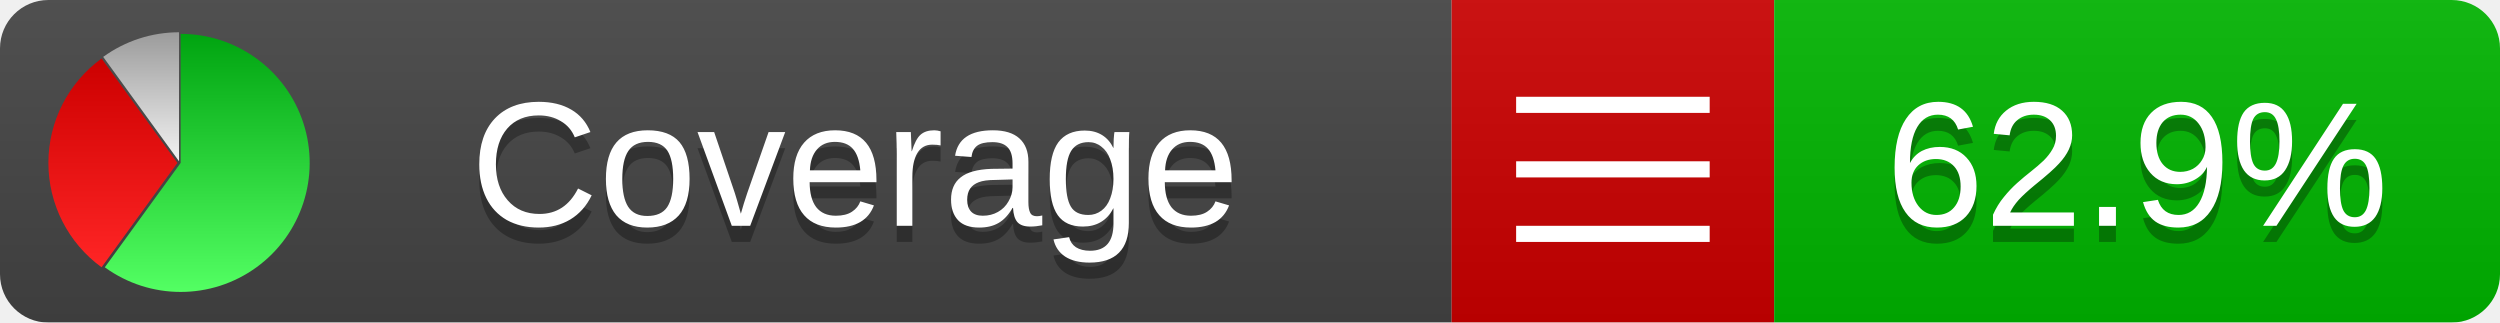
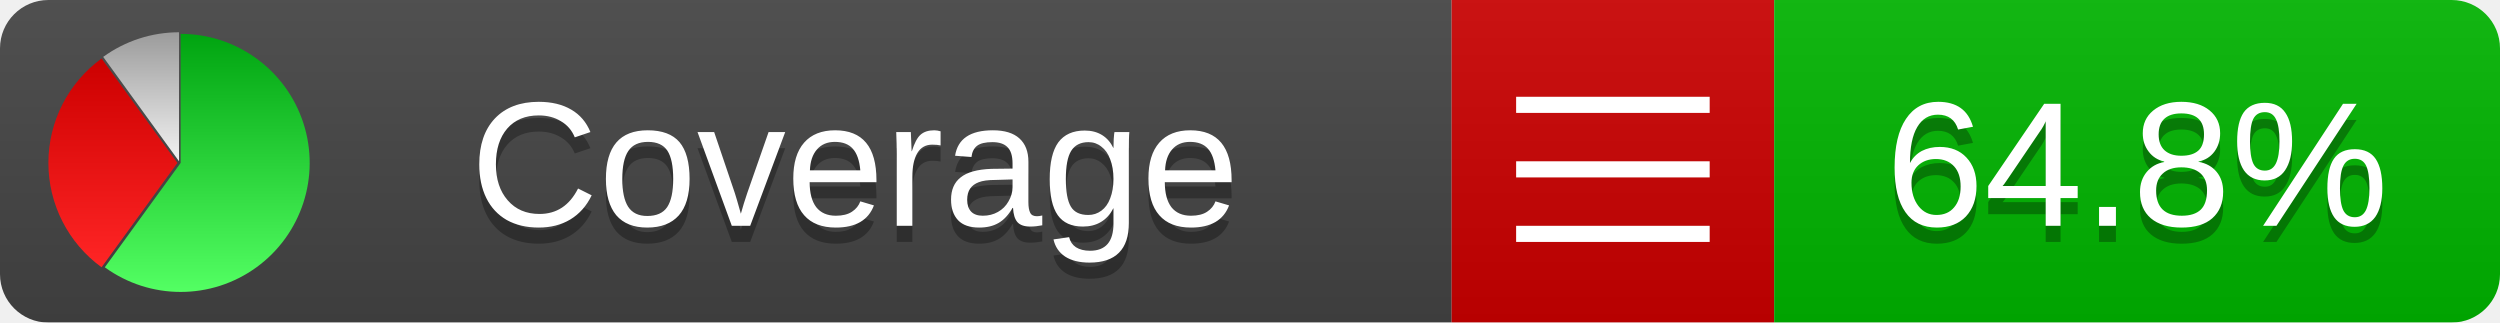
<svg xmlns="http://www.w3.org/2000/svg" xmlns:xlink="http://www.w3.org/1999/xlink" width="155" height="20">
  <style type="text/css">
          
            @keyframes fadeout {
              0 % { visibility: visible; opacity: 1; }
              40% { visibility: visible; opacity: 1; }
              50% { visibility: hidden; opacity: 0; }
              90% { visibility: hidden; opacity: 0; }
              100% { visibility: visible; opacity: 1; }
            }
            @keyframes fadein {
              0% { visibility: hidden; opacity: 0; }
              40% { visibility: hidden; opacity: 0; }
              50% { visibility: visible; opacity: 1; }
              90% { visibility: visible; opacity: 1; }
              100% { visibility: hidden; opacity: 0; }
            }
            .linecoverage {
                animation-duration: 10s;
                animation-name: fadeout;
                animation-iteration-count: infinite;
            }
            .branchcoverage {
                animation-duration: 10s;
                animation-name: fadein;
                animation-iteration-count: infinite;
            }
          
    </style>
  <defs>
    <linearGradient id="gradient" x2="0" y2="100%">
      <stop offset="0" stop-color="#bbb" stop-opacity=".1" />
      <stop offset="1" stop-opacity=".1" />
    </linearGradient>
    <linearGradient id="green" x2="0" y2="100%">
      <stop offset="0" stop-color="#00A410" />
      <stop offset="1" stop-color="#53FF63" />
    </linearGradient>
    <linearGradient id="red" x2="0" y2="100%">
      <stop offset="0" stop-color="#C00" />
      <stop offset="1" stop-color="#FF2525" />
    </linearGradient>
    <linearGradient id="gray" x2="0" y2="100%">
      <stop offset="0" stop-color="#9B9B9B" />
      <stop offset="1" stop-color="#F3F3F3" />
    </linearGradient>
    <mask id="mask">
      <rect width="155" height="20" rx="3" fill="#fff" />
    </mask>
    <g id="icon">
      <path style="fill:url(#green);" d="M205,202.5 l0,-200 a200,200 0 1,1 -117.558,361.803 z" />
      <path style="fill:url(#red);" d="M200,202.5 l-117.558,161.803 a200,200 0 0,1 0,-323.607 z" />
      <path style="fill:url(#gray);" d="M202.5,200 l-117.558,-161.803 a200,200 0 0,1 117.558,-38.196 z" />
    </g>
  </defs>
  <g mask="url(#mask)">
    <rect x="0" y="0" width="90" height="20" fill="#444" />
    <rect x="90" y="0" width="20" height="20" fill="#c00" />
    <rect x="110" y="0" width="45" height="20" fill="#00B600" />
    <rect x="0" y="0" width="155" height="20" fill="url(#gradient)" />
  </g>
  <g>
    <path class="" stroke="#fff" d="M94 6.5 h12 M94 10.5 h12 M94 14.5 h12" />
  </g>
  <g fill="#fff" text-anchor="middle" font-family="Verdana,Arial,Geneva,sans-serif" font-size="11">
    <a xlink:href="https://github.com/danielpalme/ReportGenerator" target="_top">
      <use xlink:href="#icon" transform="translate(3,2) scale(.04)" />
    </a>
    <text x="53" y="15" fill="#010101" fill-opacity=".3">Coverage</text>
    <text x="53" y="14" fill="#fff">Coverage</text>
-     <text class="" x="132.5" y="15" fill="#010101" fill-opacity=".3">62.9%</text>
-     <text class="" x="132.5" y="14">62.9%</text>
+     <text class="" x="132.5" y="15" fill="#010101" fill-opacity=".3">64.8%</text>
+     <text class="" x="132.5" y="14">64.8%</text>
  </g>
  <g>
    <rect class="" x="90" y="0" width="65" height="20" fill-opacity="0" />
  </g>
</svg>
